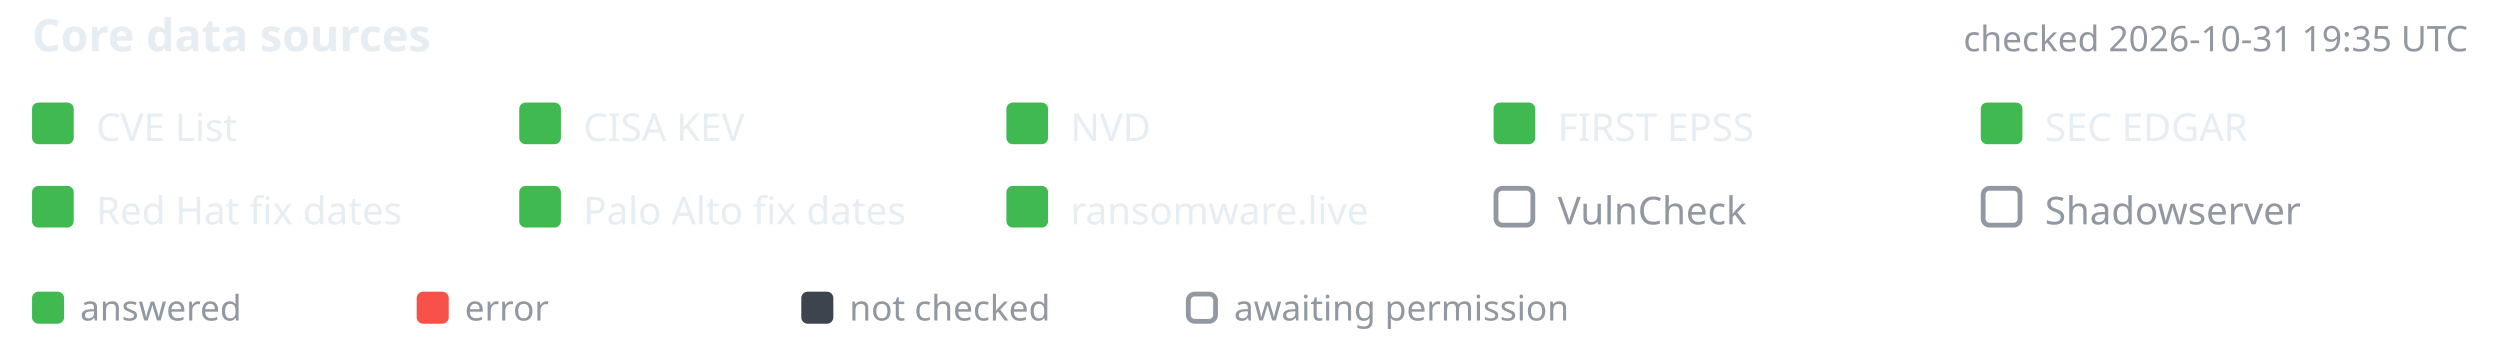
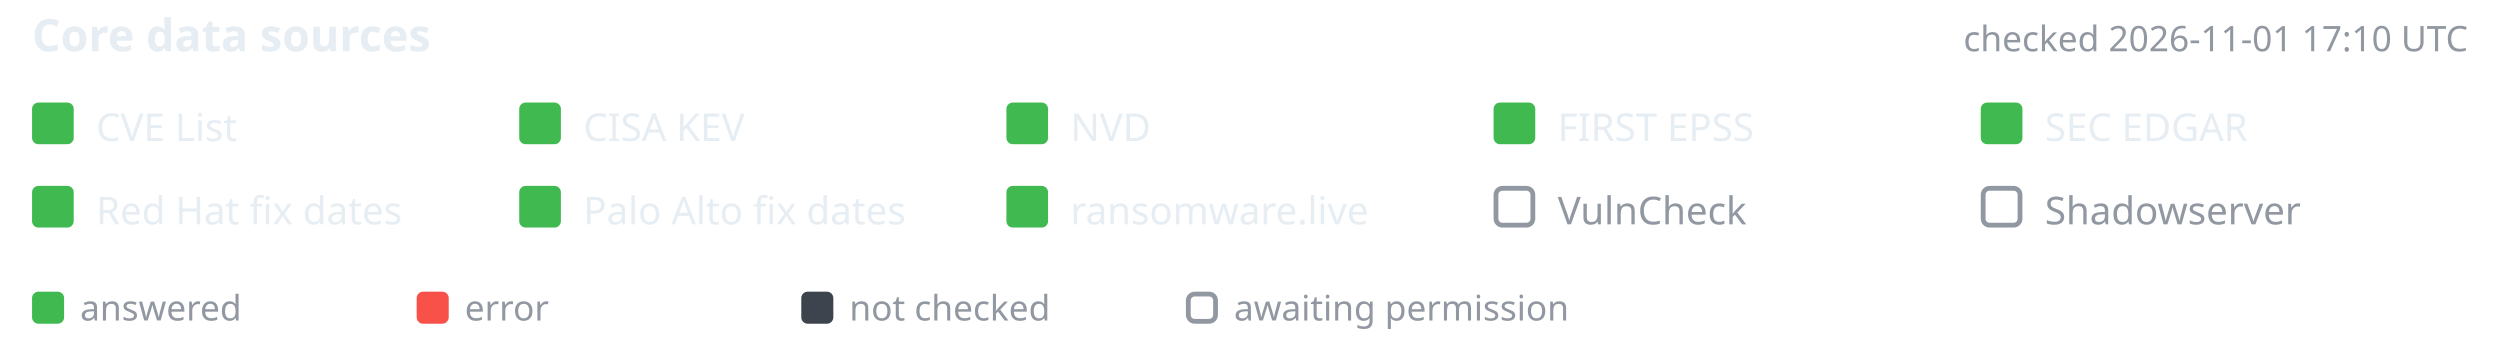
- <svg xmlns="http://www.w3.org/2000/svg" width="780" height="108" viewBox="-10 0 780 108" font-family="-apple-system,BlinkMacSystemFont,'Segoe UI','Noto Sans',Helvetica,Arial,sans-serif" role="img" aria-label="Core data source status, checked 2026-10-31 19:35 UTC">
+ <svg xmlns="http://www.w3.org/2000/svg" width="780" height="108" viewBox="-10 0 780 108" font-family="-apple-system,BlinkMacSystemFont,'Segoe UI','Noto Sans',Helvetica,Arial,sans-serif" role="img" aria-label="Core data source status, checked 2026-11-01 17:10 UTC">
  <text x="0" y="16" font-size="14" font-weight="600" fill="#e6edf3">Core data sources</text>
-   <text x="760" y="16" text-anchor="end" font-size="11" fill="#9198a1">checked 2026-10-31 19:35 UTC</text>
+   <text x="760" y="16" text-anchor="end" font-size="11" fill="#9198a1">checked 2026-11-01 17:10 UTC</text>
  <rect x="0" y="32" width="13" height="13" rx="2" fill="#3fb950" />
  <text x="20" y="44" font-size="12" fill="#e6edf3">CVE List</text>
  <rect x="152" y="32" width="13" height="13" rx="2" fill="#3fb950" />
  <text x="172" y="44" font-size="12" fill="#e6edf3">CISA KEV</text>
  <rect x="304" y="32" width="13" height="13" rx="2" fill="#3fb950" />
  <text x="324" y="44" font-size="12" fill="#e6edf3">NVD</text>
  <rect x="456" y="32" width="13" height="13" rx="2" fill="#3fb950" />
  <text x="476" y="44" font-size="12" fill="#e6edf3">FIRST EPSS</text>
  <rect x="608" y="32" width="13" height="13" rx="2" fill="#3fb950" />
  <text x="628" y="44" font-size="12" fill="#e6edf3">SEC EDGAR</text>
  <rect x="0" y="58" width="13" height="13" rx="2" fill="#3fb950" />
  <text x="20" y="70" font-size="12" fill="#e6edf3">Red Hat fix dates</text>
  <rect x="152" y="58" width="13" height="13" rx="2" fill="#3fb950" />
  <text x="172" y="70" font-size="12" fill="#e6edf3">Palo Alto fix dates</text>
  <rect x="304" y="58" width="13" height="13" rx="2" fill="#3fb950" />
  <text x="324" y="70" font-size="12" fill="#e6edf3">ransomware.live</text>
  <rect x="456.75" y="58.75" width="11.5" height="11.5" rx="2" fill="none" stroke="#9198a1" stroke-width="1.5" />
  <text x="476" y="70" font-size="12" fill="#9198a1">VulnCheck</text>
  <rect x="608.75" y="58.75" width="11.5" height="11.5" rx="2" fill="none" stroke="#9198a1" stroke-width="1.5" />
  <text x="628" y="70" font-size="12" fill="#9198a1">Shadowserver</text>
  <rect x="0" y="91" width="10" height="10" rx="2" fill="#3fb950" />
  <text x="15" y="100" font-size="11" fill="#9198a1">answered</text>
  <rect x="120" y="91" width="10" height="10" rx="2" fill="#f85149" />
  <text x="135" y="100" font-size="11" fill="#9198a1">error</text>
  <rect x="240" y="91" width="10" height="10" rx="2" fill="#3d444d" />
  <text x="255" y="100" font-size="11" fill="#9198a1">not checked</text>
  <rect x="360.75" y="91.75" width="8.5" height="8.5" rx="2" fill="none" stroke="#9198a1" stroke-width="1.5" />
  <text x="375" y="100" font-size="11" fill="#9198a1">awaiting permission</text>
</svg>
